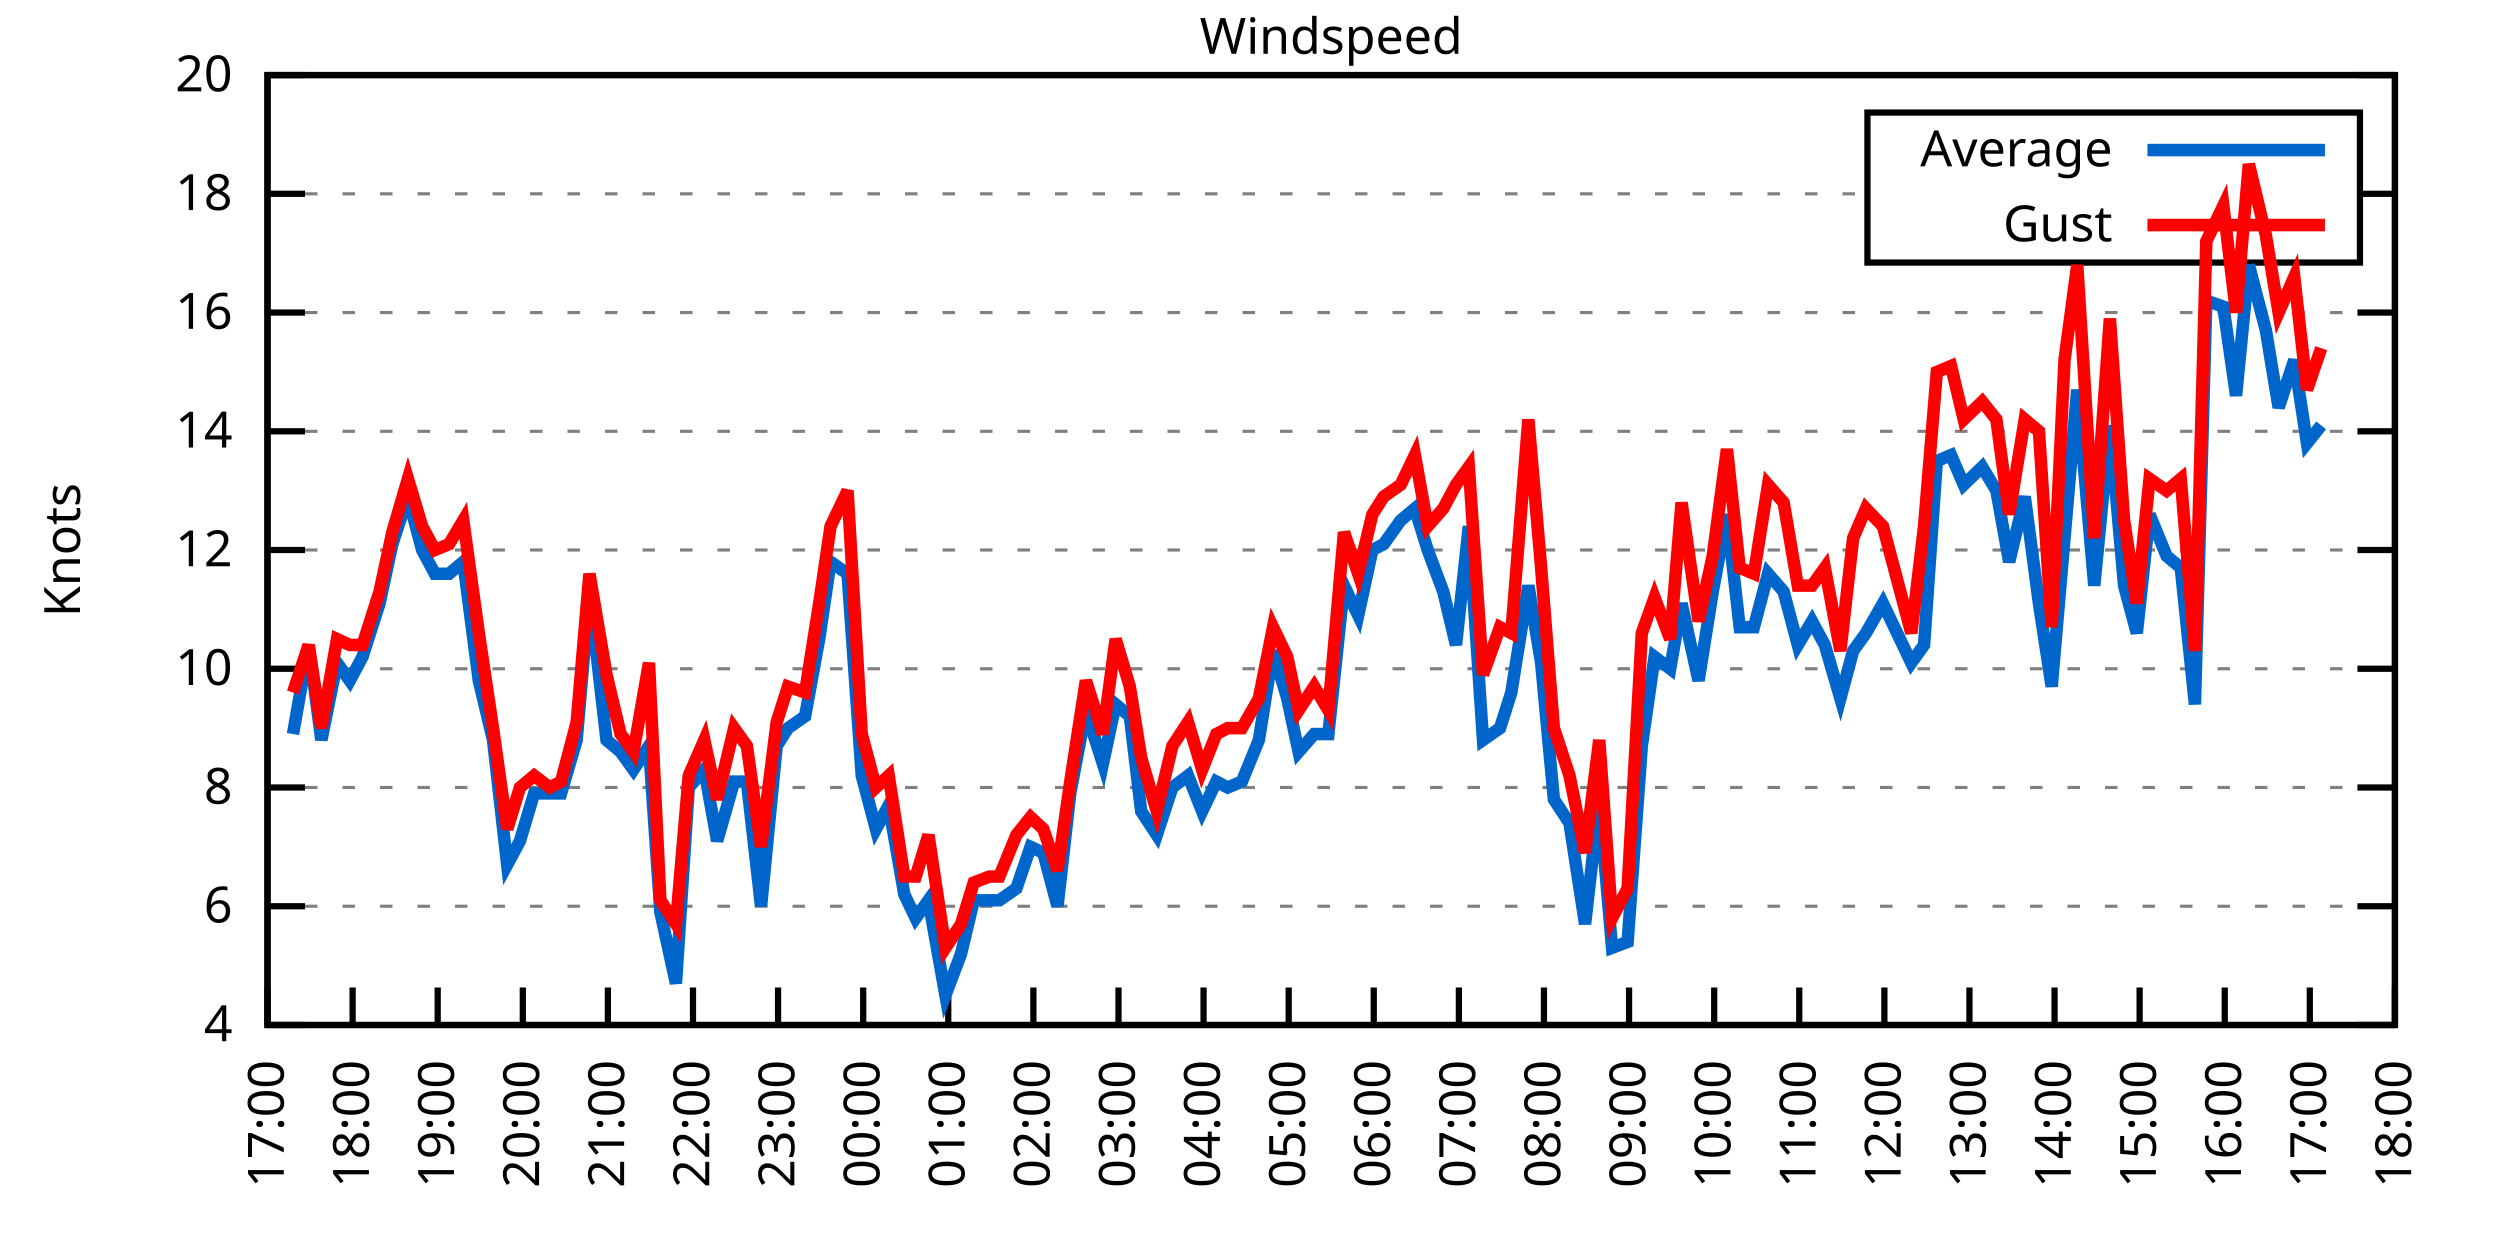
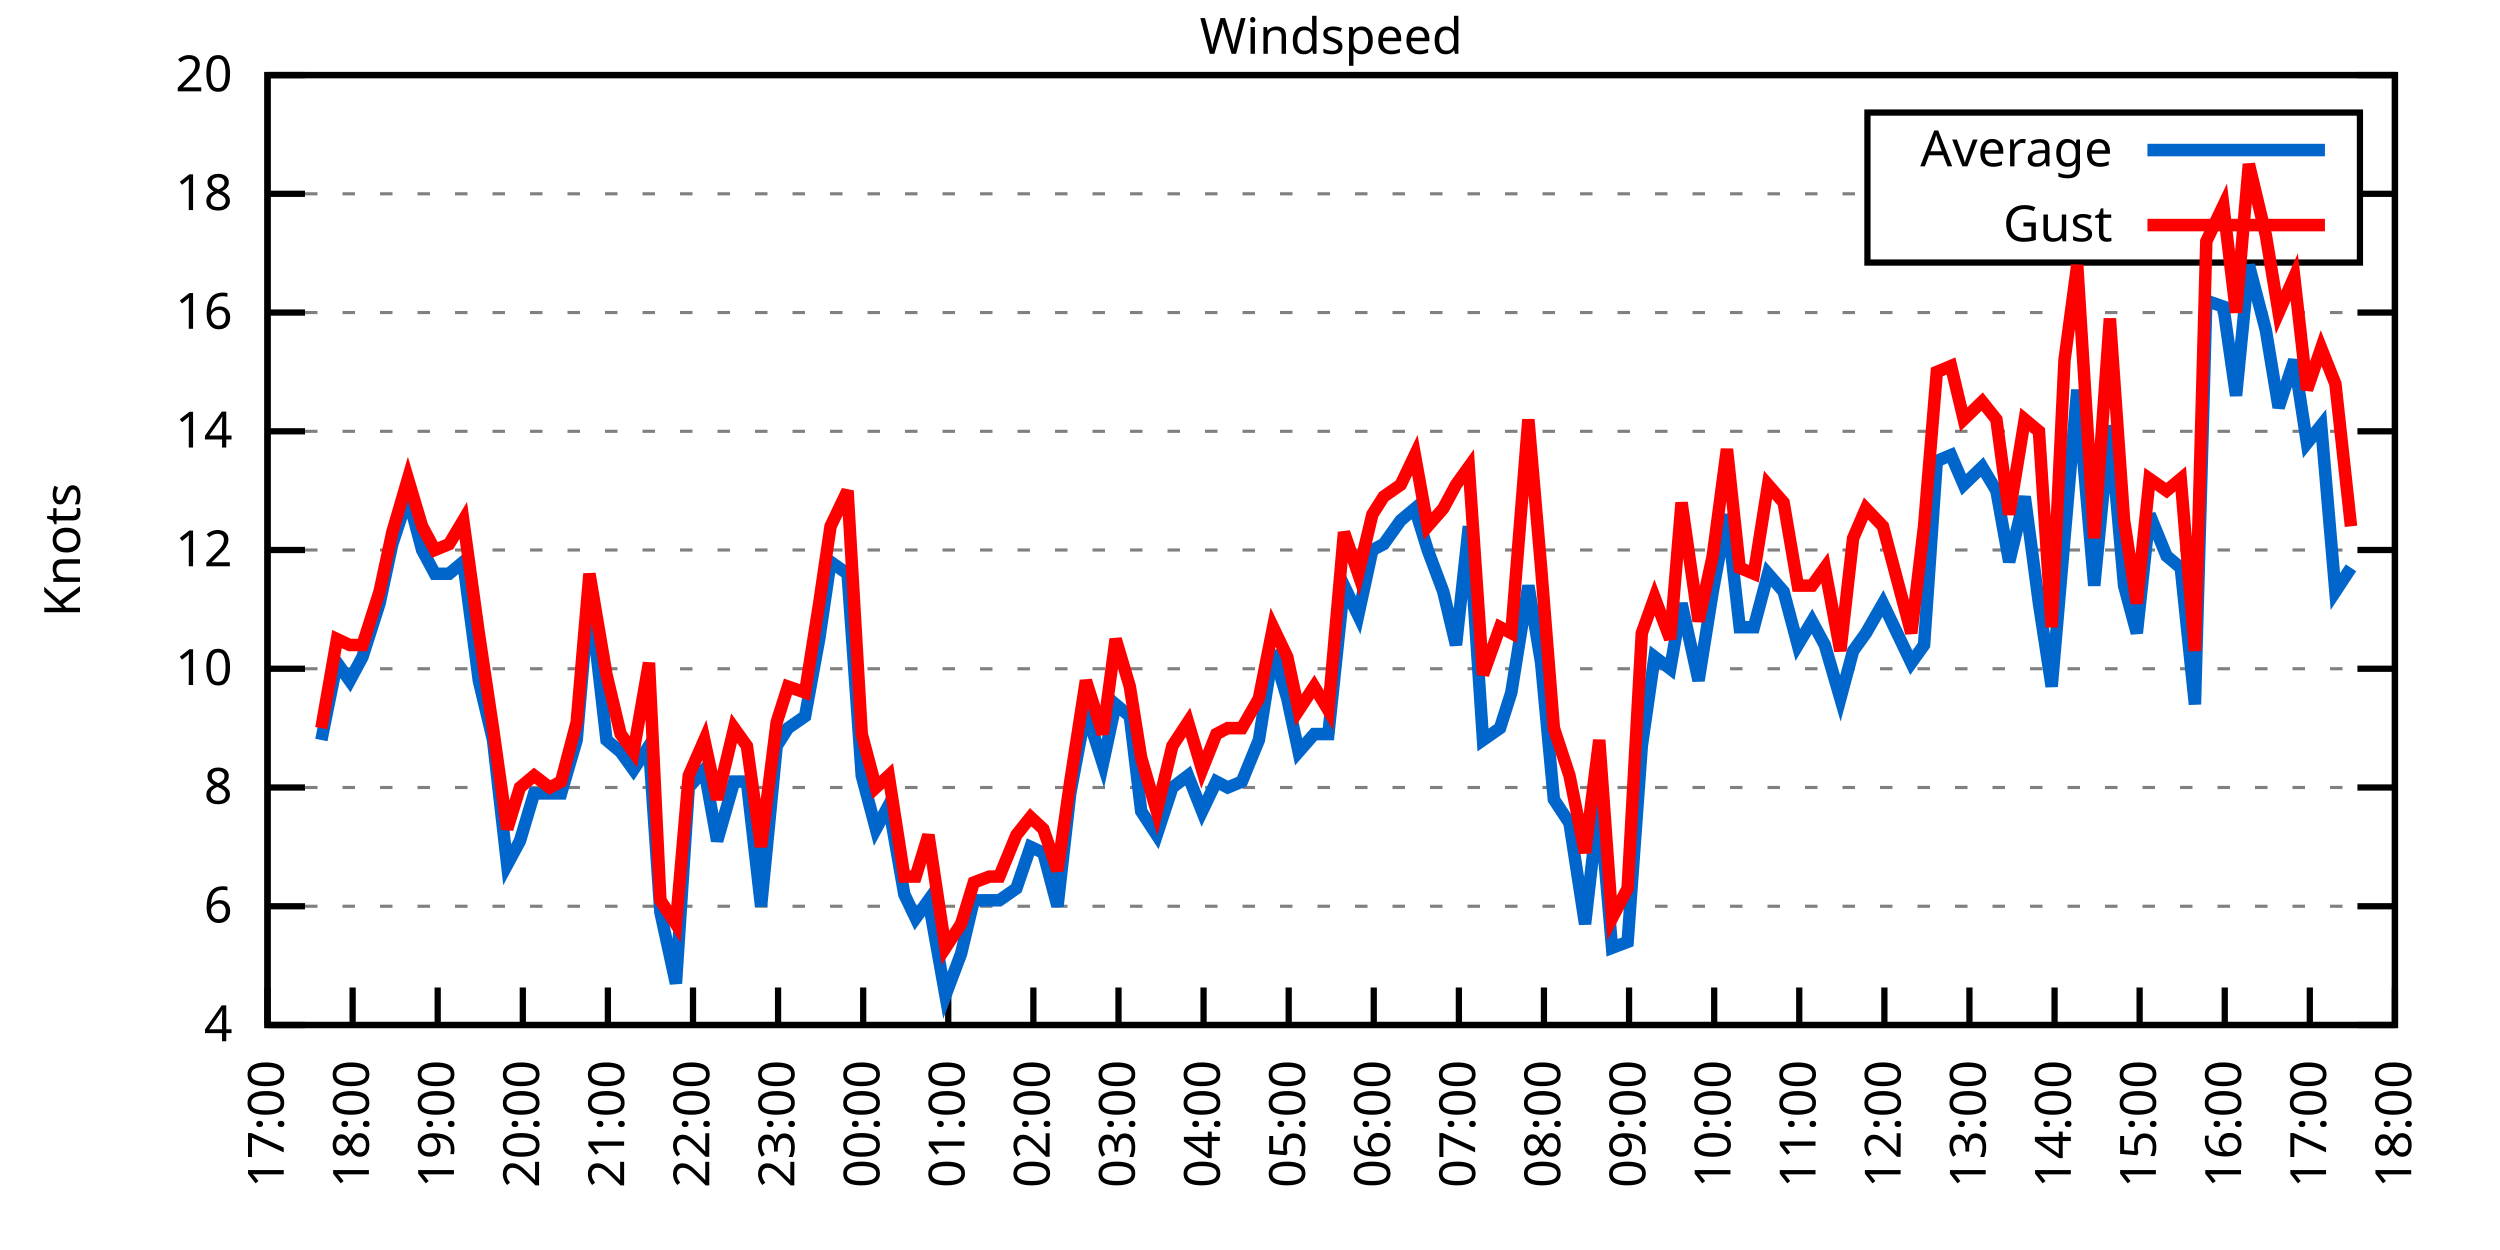
<svg xmlns="http://www.w3.org/2000/svg" xmlns:xlink="http://www.w3.org/1999/xlink" width="400" height="200" viewBox="0 0 400 200">
  <g id="gnuplot_canvas">
    <rect x="0" y="0" width="400" height="200" fill="none" />
    <defs>
      <circle id="gpDot" r="0.5" stroke-width="0.5" stroke="currentColor" />
      <path id="gpPt0" stroke-width="0.333" stroke="currentColor" d="M-1,0 h2 M0,-1 v2" />
      <path id="gpPt1" stroke-width="0.333" stroke="currentColor" d="M-1,-1 L1,1 M1,-1 L-1,1" />
      <path id="gpPt2" stroke-width="0.333" stroke="currentColor" d="M-1,0 L1,0 M0,-1 L0,1 M-1,-1 L1,1 M-1,1 L1,-1" />
      <rect id="gpPt3" stroke-width="0.333" stroke="currentColor" x="-1" y="-1" width="2" height="2" />
      <rect id="gpPt4" stroke-width="0.333" stroke="currentColor" fill="currentColor" x="-1" y="-1" width="2" height="2" />
      <circle id="gpPt5" stroke-width="0.333" stroke="currentColor" cx="0" cy="0" r="1" />
      <use xlink:href="#gpPt5" id="gpPt6" fill="currentColor" stroke="none" />
      <path id="gpPt7" stroke-width="0.333" stroke="currentColor" d="M0,-1.33 L-1.33,0.67 L1.33,0.67 z" />
      <use xlink:href="#gpPt7" id="gpPt8" fill="currentColor" stroke="none" />
      <use xlink:href="#gpPt7" id="gpPt9" stroke="currentColor" transform="rotate(180)" />
      <use xlink:href="#gpPt9" id="gpPt10" fill="currentColor" stroke="none" />
      <use xlink:href="#gpPt3" id="gpPt11" stroke="currentColor" transform="rotate(45)" />
      <use xlink:href="#gpPt11" id="gpPt12" fill="currentColor" stroke="none" />
      <path id="gpPt13" stroke-width="0.333" stroke="currentColor" d="M0,1.330 L1.265,0.411 L0.782,-1.067 L-0.782,-1.076 L-1.265,0.411 z" />
      <use xlink:href="#gpPt13" id="gpPt14" fill="currentColor" stroke="none" />
      <filter id="textbox" filterUnits="objectBoundingBox" x="0" y="0" height="1" width="1">
        <feFlood flood-color="white" flood-opacity="1" result="bgnd" />
        <feComposite in="SourceGraphic" in2="bgnd" operator="atop" />
      </filter>
      <filter id="greybox" filterUnits="objectBoundingBox" x="0" y="0" height="1" width="1">
        <feFlood flood-color="lightgrey" flood-opacity="1" result="grey" />
        <feComposite in="SourceGraphic" in2="grey" operator="atop" />
      </filter>
    </defs>
    <g fill="none" color="white" stroke="currentColor" stroke-width="1.00" stroke-linecap="butt" stroke-linejoin="miter">
</g>
    <g fill="none" color="black" stroke="currentColor" stroke-width="1.00" stroke-linecap="butt" stroke-linejoin="miter">
      <g stroke="none" shape-rendering="crispEdges">
        <polygon fill="rgb(255, 255, 255)" points="42.80,164.00 383.18,164.00 383.18,12.02 42.80,12.02 " />
      </g>
    </g>
    <g fill="none" color="black" stroke="currentColor" stroke-width="1.00" stroke-linecap="butt" stroke-linejoin="miter">
</g>
    <g fill="none" color="black" stroke="black" stroke-width="0.50" stroke-linecap="butt" stroke-linejoin="miter">
</g>
    <g fill="none" color="gray" stroke="currentColor" stroke-width="0.50" stroke-linecap="butt" stroke-linejoin="miter">
      <path stroke="gray" stroke-dasharray="2,4" class="gridline" d="M42.80,164.00 L383.19,164.00  " />
    </g>
    <g fill="none" color="gray" stroke="gray" stroke-width="1.00" stroke-linecap="butt" stroke-linejoin="miter">
</g>
    <g fill="none" color="black" stroke="currentColor" stroke-width="1.00" stroke-linecap="butt" stroke-linejoin="miter">
      <path stroke="black" d="M42.80,164.00 L48.80,164.00 M383.19,164.00 L377.19,164.00  " />
      <g transform="translate(37.20,166.60)" stroke="none" fill="black" font-family="Sans" font-size="8.00" text-anchor="end">
        <text>
          <tspan font-family="Sans"> 4</tspan>
        </text>
      </g>
    </g>
    <g fill="none" color="black" stroke="currentColor" stroke-width="1.00" stroke-linecap="butt" stroke-linejoin="miter">
</g>
    <g fill="none" color="black" stroke="black" stroke-width="0.50" stroke-linecap="butt" stroke-linejoin="miter">
</g>
    <g fill="none" color="gray" stroke="currentColor" stroke-width="0.50" stroke-linecap="butt" stroke-linejoin="miter">
      <path stroke="gray" stroke-dasharray="2,4" class="gridline" d="M42.80,145.00 L383.19,145.00  " />
    </g>
    <g fill="none" color="gray" stroke="gray" stroke-width="1.00" stroke-linecap="butt" stroke-linejoin="miter">
</g>
    <g fill="none" color="black" stroke="currentColor" stroke-width="1.00" stroke-linecap="butt" stroke-linejoin="miter">
      <path stroke="black" d="M42.80,145.00 L48.80,145.00 M383.19,145.00 L377.19,145.00  " />
      <g transform="translate(37.20,147.60)" stroke="none" fill="black" font-family="Sans" font-size="8.00" text-anchor="end">
        <text>
          <tspan font-family="Sans"> 6</tspan>
        </text>
      </g>
    </g>
    <g fill="none" color="black" stroke="currentColor" stroke-width="1.00" stroke-linecap="butt" stroke-linejoin="miter">
</g>
    <g fill="none" color="black" stroke="black" stroke-width="0.50" stroke-linecap="butt" stroke-linejoin="miter">
</g>
    <g fill="none" color="gray" stroke="currentColor" stroke-width="0.50" stroke-linecap="butt" stroke-linejoin="miter">
      <path stroke="gray" stroke-dasharray="2,4" class="gridline" d="M42.80,126.00 L383.19,126.00  " />
    </g>
    <g fill="none" color="gray" stroke="gray" stroke-width="1.00" stroke-linecap="butt" stroke-linejoin="miter">
</g>
    <g fill="none" color="black" stroke="currentColor" stroke-width="1.00" stroke-linecap="butt" stroke-linejoin="miter">
      <path stroke="black" d="M42.80,126.00 L48.80,126.00 M383.19,126.00 L377.19,126.00  " />
      <g transform="translate(37.20,128.60)" stroke="none" fill="black" font-family="Sans" font-size="8.00" text-anchor="end">
        <text>
          <tspan font-family="Sans"> 8</tspan>
        </text>
      </g>
    </g>
    <g fill="none" color="black" stroke="currentColor" stroke-width="1.00" stroke-linecap="butt" stroke-linejoin="miter">
</g>
    <g fill="none" color="black" stroke="black" stroke-width="0.50" stroke-linecap="butt" stroke-linejoin="miter">
</g>
    <g fill="none" color="gray" stroke="currentColor" stroke-width="0.50" stroke-linecap="butt" stroke-linejoin="miter">
      <path stroke="gray" stroke-dasharray="2,4" class="gridline" d="M42.80,107.00 L383.19,107.00  " />
    </g>
    <g fill="none" color="gray" stroke="gray" stroke-width="1.00" stroke-linecap="butt" stroke-linejoin="miter">
</g>
    <g fill="none" color="black" stroke="currentColor" stroke-width="1.00" stroke-linecap="butt" stroke-linejoin="miter">
      <path stroke="black" d="M42.80,107.00 L48.80,107.00 M383.19,107.00 L377.19,107.00  " />
      <g transform="translate(37.20,109.60)" stroke="none" fill="black" font-family="Sans" font-size="8.00" text-anchor="end">
        <text>
          <tspan font-family="Sans"> 10</tspan>
        </text>
      </g>
    </g>
    <g fill="none" color="black" stroke="currentColor" stroke-width="1.00" stroke-linecap="butt" stroke-linejoin="miter">
</g>
    <g fill="none" color="black" stroke="black" stroke-width="0.50" stroke-linecap="butt" stroke-linejoin="miter">
</g>
    <g fill="none" color="gray" stroke="currentColor" stroke-width="0.50" stroke-linecap="butt" stroke-linejoin="miter">
      <path stroke="gray" stroke-dasharray="2,4" class="gridline" d="M42.80,88.00 L383.19,88.00  " />
    </g>
    <g fill="none" color="gray" stroke="gray" stroke-width="1.00" stroke-linecap="butt" stroke-linejoin="miter">
</g>
    <g fill="none" color="black" stroke="currentColor" stroke-width="1.00" stroke-linecap="butt" stroke-linejoin="miter">
      <path stroke="black" d="M42.80,88.00 L48.80,88.00 M383.19,88.00 L377.19,88.00  " />
      <g transform="translate(37.20,90.60)" stroke="none" fill="black" font-family="Sans" font-size="8.00" text-anchor="end">
        <text>
          <tspan font-family="Sans"> 12</tspan>
        </text>
      </g>
    </g>
    <g fill="none" color="black" stroke="currentColor" stroke-width="1.00" stroke-linecap="butt" stroke-linejoin="miter">
</g>
    <g fill="none" color="black" stroke="black" stroke-width="0.50" stroke-linecap="butt" stroke-linejoin="miter">
</g>
    <g fill="none" color="gray" stroke="currentColor" stroke-width="0.50" stroke-linecap="butt" stroke-linejoin="miter">
      <path stroke="gray" stroke-dasharray="2,4" class="gridline" d="M42.80,69.01 L383.19,69.01  " />
    </g>
    <g fill="none" color="gray" stroke="gray" stroke-width="1.00" stroke-linecap="butt" stroke-linejoin="miter">
</g>
    <g fill="none" color="black" stroke="currentColor" stroke-width="1.00" stroke-linecap="butt" stroke-linejoin="miter">
      <path stroke="black" d="M42.80,69.01 L48.80,69.01 M383.19,69.01 L377.19,69.01  " />
      <g transform="translate(37.20,71.61)" stroke="none" fill="black" font-family="Sans" font-size="8.00" text-anchor="end">
        <text>
          <tspan font-family="Sans"> 14</tspan>
        </text>
      </g>
    </g>
    <g fill="none" color="black" stroke="currentColor" stroke-width="1.00" stroke-linecap="butt" stroke-linejoin="miter">
</g>
    <g fill="none" color="black" stroke="black" stroke-width="0.50" stroke-linecap="butt" stroke-linejoin="miter">
</g>
    <g fill="none" color="gray" stroke="currentColor" stroke-width="0.50" stroke-linecap="butt" stroke-linejoin="miter">
      <path stroke="gray" stroke-dasharray="2,4" class="gridline" d="M42.80,50.01 L383.19,50.01  " />
    </g>
    <g fill="none" color="gray" stroke="gray" stroke-width="1.00" stroke-linecap="butt" stroke-linejoin="miter">
</g>
    <g fill="none" color="black" stroke="currentColor" stroke-width="1.00" stroke-linecap="butt" stroke-linejoin="miter">
      <path stroke="black" d="M42.80,50.01 L48.80,50.01 M383.19,50.01 L377.19,50.01  " />
      <g transform="translate(37.20,52.61)" stroke="none" fill="black" font-family="Sans" font-size="8.00" text-anchor="end">
        <text>
          <tspan font-family="Sans"> 16</tspan>
        </text>
      </g>
    </g>
    <g fill="none" color="black" stroke="currentColor" stroke-width="1.00" stroke-linecap="butt" stroke-linejoin="miter">
</g>
    <g fill="none" color="black" stroke="black" stroke-width="0.50" stroke-linecap="butt" stroke-linejoin="miter">
</g>
    <g fill="none" color="gray" stroke="currentColor" stroke-width="0.50" stroke-linecap="butt" stroke-linejoin="miter">
      <path stroke="gray" stroke-dasharray="2,4" class="gridline" d="M42.80,31.01 L298.79,31.01 M377.59,31.01 L383.19,31.01  " />
    </g>
    <g fill="none" color="gray" stroke="gray" stroke-width="1.00" stroke-linecap="butt" stroke-linejoin="miter">
</g>
    <g fill="none" color="black" stroke="currentColor" stroke-width="1.00" stroke-linecap="butt" stroke-linejoin="miter">
      <path stroke="black" d="M42.80,31.01 L48.80,31.01 M383.19,31.01 L377.19,31.01  " />
      <g transform="translate(37.20,33.61)" stroke="none" fill="black" font-family="Sans" font-size="8.00" text-anchor="end">
        <text>
          <tspan font-family="Sans"> 18</tspan>
        </text>
      </g>
    </g>
    <g fill="none" color="black" stroke="currentColor" stroke-width="1.00" stroke-linecap="butt" stroke-linejoin="miter">
</g>
    <g fill="none" color="black" stroke="black" stroke-width="0.50" stroke-linecap="butt" stroke-linejoin="miter">
</g>
    <g fill="none" color="gray" stroke="currentColor" stroke-width="0.50" stroke-linecap="butt" stroke-linejoin="miter">
      <path stroke="gray" stroke-dasharray="2,4" class="gridline" d="M42.80,12.01 L383.19,12.01  " />
    </g>
    <g fill="none" color="gray" stroke="gray" stroke-width="1.00" stroke-linecap="butt" stroke-linejoin="miter">
</g>
    <g fill="none" color="black" stroke="currentColor" stroke-width="1.00" stroke-linecap="butt" stroke-linejoin="miter">
      <path stroke="black" d="M42.80,12.01 L48.80,12.01 M383.19,12.01 L377.19,12.01  " />
      <g transform="translate(37.20,14.61)" stroke="none" fill="black" font-family="Sans" font-size="8.00" text-anchor="end">
        <text>
          <tspan font-family="Sans"> 20</tspan>
        </text>
      </g>
    </g>
    <g fill="none" color="black" stroke="currentColor" stroke-width="1.00" stroke-linecap="butt" stroke-linejoin="miter">
      <path stroke="black" d="M42.80,164.00 L42.80,158.00  " />
      <g transform="translate(45.40,169.60) rotate(270.00)" stroke="none" fill="black" font-family="Sans" font-size="8.00" text-anchor="end">
        <text>
          <tspan font-family="Sans">17:00</tspan>
        </text>
      </g>
    </g>
    <g fill="none" color="black" stroke="currentColor" stroke-width="1.00" stroke-linecap="butt" stroke-linejoin="miter">
      <path stroke="black" d="M56.42,164.00 L56.42,158.00  " />
      <g transform="translate(59.02,169.60) rotate(270.00)" stroke="none" fill="black" font-family="Sans" font-size="8.00" text-anchor="end">
        <text>
          <tspan font-family="Sans">18:00</tspan>
        </text>
      </g>
    </g>
    <g fill="none" color="black" stroke="currentColor" stroke-width="1.00" stroke-linecap="butt" stroke-linejoin="miter">
      <path stroke="black" d="M70.03,164.00 L70.03,158.00  " />
      <g transform="translate(72.63,169.60) rotate(270.00)" stroke="none" fill="black" font-family="Sans" font-size="8.00" text-anchor="end">
        <text>
          <tspan font-family="Sans">19:00</tspan>
        </text>
      </g>
    </g>
    <g fill="none" color="black" stroke="currentColor" stroke-width="1.00" stroke-linecap="butt" stroke-linejoin="miter">
      <path stroke="black" d="M83.65,164.00 L83.65,158.00  " />
      <g transform="translate(86.25,169.60) rotate(270.00)" stroke="none" fill="black" font-family="Sans" font-size="8.00" text-anchor="end">
        <text>
          <tspan font-family="Sans">20:00</tspan>
        </text>
      </g>
    </g>
    <g fill="none" color="black" stroke="currentColor" stroke-width="1.00" stroke-linecap="butt" stroke-linejoin="miter">
      <path stroke="black" d="M97.26,164.00 L97.26,158.00  " />
      <g transform="translate(99.86,169.60) rotate(270.00)" stroke="none" fill="black" font-family="Sans" font-size="8.00" text-anchor="end">
        <text>
          <tspan font-family="Sans">21:00</tspan>
        </text>
      </g>
    </g>
    <g fill="none" color="black" stroke="currentColor" stroke-width="1.00" stroke-linecap="butt" stroke-linejoin="miter">
      <path stroke="black" d="M110.88,164.00 L110.88,158.00  " />
      <g transform="translate(113.48,169.60) rotate(270.00)" stroke="none" fill="black" font-family="Sans" font-size="8.00" text-anchor="end">
        <text>
          <tspan font-family="Sans">22:00</tspan>
        </text>
      </g>
    </g>
    <g fill="none" color="black" stroke="currentColor" stroke-width="1.00" stroke-linecap="butt" stroke-linejoin="miter">
      <path stroke="black" d="M124.49,164.00 L124.49,158.00  " />
      <g transform="translate(127.09,169.60) rotate(270.00)" stroke="none" fill="black" font-family="Sans" font-size="8.00" text-anchor="end">
        <text>
          <tspan font-family="Sans">23:00</tspan>
        </text>
      </g>
    </g>
    <g fill="none" color="black" stroke="currentColor" stroke-width="1.00" stroke-linecap="butt" stroke-linejoin="miter">
      <path stroke="black" d="M138.11,164.00 L138.11,158.00  " />
      <g transform="translate(140.71,169.60) rotate(270.00)" stroke="none" fill="black" font-family="Sans" font-size="8.00" text-anchor="end">
        <text>
          <tspan font-family="Sans">00:00</tspan>
        </text>
      </g>
    </g>
    <g fill="none" color="black" stroke="currentColor" stroke-width="1.00" stroke-linecap="butt" stroke-linejoin="miter">
      <path stroke="black" d="M151.72,164.00 L151.72,158.00  " />
      <g transform="translate(154.32,169.60) rotate(270.00)" stroke="none" fill="black" font-family="Sans" font-size="8.00" text-anchor="end">
        <text>
          <tspan font-family="Sans">01:00</tspan>
        </text>
      </g>
    </g>
    <g fill="none" color="black" stroke="currentColor" stroke-width="1.00" stroke-linecap="butt" stroke-linejoin="miter">
      <path stroke="black" d="M165.34,164.00 L165.34,158.00  " />
      <g transform="translate(167.94,169.60) rotate(270.00)" stroke="none" fill="black" font-family="Sans" font-size="8.00" text-anchor="end">
        <text>
          <tspan font-family="Sans">02:00</tspan>
        </text>
      </g>
    </g>
    <g fill="none" color="black" stroke="currentColor" stroke-width="1.00" stroke-linecap="butt" stroke-linejoin="miter">
      <path stroke="black" d="M178.96,164.00 L178.96,158.00  " />
      <g transform="translate(181.56,169.60) rotate(270.00)" stroke="none" fill="black" font-family="Sans" font-size="8.00" text-anchor="end">
        <text>
          <tspan font-family="Sans">03:00</tspan>
        </text>
      </g>
    </g>
    <g fill="none" color="black" stroke="currentColor" stroke-width="1.00" stroke-linecap="butt" stroke-linejoin="miter">
      <path stroke="black" d="M192.57,164.00 L192.57,158.00  " />
      <g transform="translate(195.17,169.60) rotate(270.00)" stroke="none" fill="black" font-family="Sans" font-size="8.00" text-anchor="end">
        <text>
          <tspan font-family="Sans">04:00</tspan>
        </text>
      </g>
    </g>
    <g fill="none" color="black" stroke="currentColor" stroke-width="1.00" stroke-linecap="butt" stroke-linejoin="miter">
      <path stroke="black" d="M206.19,164.00 L206.19,158.00  " />
      <g transform="translate(208.79,169.60) rotate(270.00)" stroke="none" fill="black" font-family="Sans" font-size="8.00" text-anchor="end">
        <text>
          <tspan font-family="Sans">05:00</tspan>
        </text>
      </g>
    </g>
    <g fill="none" color="black" stroke="currentColor" stroke-width="1.00" stroke-linecap="butt" stroke-linejoin="miter">
      <path stroke="black" d="M219.80,164.00 L219.80,158.00  " />
      <g transform="translate(222.40,169.60) rotate(270.00)" stroke="none" fill="black" font-family="Sans" font-size="8.00" text-anchor="end">
        <text>
          <tspan font-family="Sans">06:00</tspan>
        </text>
      </g>
    </g>
    <g fill="none" color="black" stroke="currentColor" stroke-width="1.00" stroke-linecap="butt" stroke-linejoin="miter">
      <path stroke="black" d="M233.42,164.00 L233.42,158.00  " />
      <g transform="translate(236.02,169.60) rotate(270.00)" stroke="none" fill="black" font-family="Sans" font-size="8.00" text-anchor="end">
        <text>
          <tspan font-family="Sans">07:00</tspan>
        </text>
      </g>
    </g>
    <g fill="none" color="black" stroke="currentColor" stroke-width="1.00" stroke-linecap="butt" stroke-linejoin="miter">
      <path stroke="black" d="M247.03,164.00 L247.03,158.00  " />
      <g transform="translate(249.63,169.60) rotate(270.00)" stroke="none" fill="black" font-family="Sans" font-size="8.00" text-anchor="end">
        <text>
          <tspan font-family="Sans">08:00</tspan>
        </text>
      </g>
    </g>
    <g fill="none" color="black" stroke="currentColor" stroke-width="1.00" stroke-linecap="butt" stroke-linejoin="miter">
      <path stroke="black" d="M260.65,164.00 L260.65,158.00  " />
      <g transform="translate(263.25,169.60) rotate(270.00)" stroke="none" fill="black" font-family="Sans" font-size="8.00" text-anchor="end">
        <text>
          <tspan font-family="Sans">09:00</tspan>
        </text>
      </g>
    </g>
    <g fill="none" color="black" stroke="currentColor" stroke-width="1.00" stroke-linecap="butt" stroke-linejoin="miter">
      <path stroke="black" d="M274.27,164.00 L274.27,158.00  " />
      <g transform="translate(276.87,169.60) rotate(270.00)" stroke="none" fill="black" font-family="Sans" font-size="8.00" text-anchor="end">
        <text>
          <tspan font-family="Sans">10:00</tspan>
        </text>
      </g>
    </g>
    <g fill="none" color="black" stroke="currentColor" stroke-width="1.00" stroke-linecap="butt" stroke-linejoin="miter">
      <path stroke="black" d="M287.88,164.00 L287.88,158.00  " />
      <g transform="translate(290.48,169.60) rotate(270.00)" stroke="none" fill="black" font-family="Sans" font-size="8.00" text-anchor="end">
        <text>
          <tspan font-family="Sans">11:00</tspan>
        </text>
      </g>
    </g>
    <g fill="none" color="black" stroke="currentColor" stroke-width="1.00" stroke-linecap="butt" stroke-linejoin="miter">
      <path stroke="black" d="M301.50,164.00 L301.50,158.00  " />
      <g transform="translate(304.10,169.60) rotate(270.00)" stroke="none" fill="black" font-family="Sans" font-size="8.00" text-anchor="end">
        <text>
          <tspan font-family="Sans">12:00</tspan>
        </text>
      </g>
    </g>
    <g fill="none" color="black" stroke="currentColor" stroke-width="1.00" stroke-linecap="butt" stroke-linejoin="miter">
      <path stroke="black" d="M315.11,164.00 L315.11,158.00  " />
      <g transform="translate(317.71,169.60) rotate(270.00)" stroke="none" fill="black" font-family="Sans" font-size="8.00" text-anchor="end">
        <text>
          <tspan font-family="Sans">13:00</tspan>
        </text>
      </g>
    </g>
    <g fill="none" color="black" stroke="currentColor" stroke-width="1.00" stroke-linecap="butt" stroke-linejoin="miter">
      <path stroke="black" d="M328.73,164.00 L328.73,158.00  " />
      <g transform="translate(331.33,169.60) rotate(270.00)" stroke="none" fill="black" font-family="Sans" font-size="8.00" text-anchor="end">
        <text>
          <tspan font-family="Sans">14:00</tspan>
        </text>
      </g>
    </g>
    <g fill="none" color="black" stroke="currentColor" stroke-width="1.00" stroke-linecap="butt" stroke-linejoin="miter">
      <path stroke="black" d="M342.34,164.00 L342.34,158.00  " />
      <g transform="translate(344.94,169.60) rotate(270.00)" stroke="none" fill="black" font-family="Sans" font-size="8.00" text-anchor="end">
        <text>
          <tspan font-family="Sans">15:00</tspan>
        </text>
      </g>
    </g>
    <g fill="none" color="black" stroke="currentColor" stroke-width="1.00" stroke-linecap="butt" stroke-linejoin="miter">
      <path stroke="black" d="M355.96,164.00 L355.96,158.00  " />
      <g transform="translate(358.56,169.60) rotate(270.00)" stroke="none" fill="black" font-family="Sans" font-size="8.00" text-anchor="end">
        <text>
          <tspan font-family="Sans">16:00</tspan>
        </text>
      </g>
    </g>
    <g fill="none" color="black" stroke="currentColor" stroke-width="1.00" stroke-linecap="butt" stroke-linejoin="miter">
      <path stroke="black" d="M369.57,164.00 L369.57,158.00  " />
      <g transform="translate(372.17,169.60) rotate(270.00)" stroke="none" fill="black" font-family="Sans" font-size="8.00" text-anchor="end">
        <text>
          <tspan font-family="Sans">17:00</tspan>
        </text>
      </g>
    </g>
    <g fill="none" color="black" stroke="currentColor" stroke-width="1.00" stroke-linecap="butt" stroke-linejoin="miter">
      <path stroke="black" d="M383.19,164.00 L383.19,158.00  " />
      <g transform="translate(385.79,169.60) rotate(270.00)" stroke="none" fill="black" font-family="Sans" font-size="8.00" text-anchor="end">
        <text>
          <tspan font-family="Sans">18:00</tspan>
        </text>
      </g>
    </g>
    <g fill="none" color="black" stroke="currentColor" stroke-width="1.00" stroke-linecap="butt" stroke-linejoin="miter">
</g>
    <g fill="none" color="black" stroke="currentColor" stroke-width="1.00" stroke-linecap="butt" stroke-linejoin="miter">
      <path stroke="black" d="M42.80,12.01 L42.80,164.00 L383.19,164.00 L383.19,12.01 L42.80,12.01 Z  " />
    </g>
    <g fill="none" color="black" stroke="currentColor" stroke-width="1.00" stroke-linecap="butt" stroke-linejoin="miter">
</g>
    <g fill="none" color="black" stroke="currentColor" stroke-width="1.00" stroke-linecap="butt" stroke-linejoin="miter">
      <path stroke="black" d="M298.79,42.01 L298.79,18.01 L377.59,18.01 L377.59,42.01 L298.79,42.01 Z  " />
    </g>
    <g id="Windspeed_plot_1">
      <g fill="none" color="white" stroke="black" stroke-width="2.00" stroke-linecap="butt" stroke-linejoin="miter">
</g>
      <g fill="none" color="black" stroke="currentColor" stroke-width="2.00" stroke-linecap="butt" stroke-linejoin="miter">
        <g transform="translate(337.99,26.61)" stroke="none" fill="black" font-family="Sans" font-size="8.00" text-anchor="end">
          <text>
            <tspan font-family="Sans">Average</tspan>
          </text>
        </g>
      </g>
      <g fill="none" color="black" stroke="currentColor" stroke-width="2.00" stroke-linecap="butt" stroke-linejoin="miter">
-         <path stroke="rgb(  0, 102, 204)" d="M343.59,24.01 L371.99,24.01 M46.88,117.45 L49.38,103.20 L51.42,118.40 L53.92,106.05 L55.96,108.90 L58.00,105.10   L60.73,96.55 L62.77,87.06 L65.27,79.46 L67.54,88.00 L69.58,91.80 L71.85,91.80 L74.12,89.90 L76.61,108.90   L78.88,118.40 L81.15,138.35 L83.19,134.55 L85.46,126.95 L87.96,126.95 L89.77,126.95 L92.27,118.40 L94.31,94.65   L97.04,118.40 L99.30,120.30 L101.35,123.15 L103.84,119.35 L105.66,145.95 L108.15,157.35 L110.20,126.00 L112.69,123.15   L114.74,134.55 L117.46,125.05 L119.50,125.05 L121.77,145.00 L124.27,119.35 L126.08,116.50 L128.81,114.60 L131.07,102.25   L132.89,89.90 L135.61,91.80 L137.88,124.10 L140.15,132.65 L142.19,128.85 L144.69,143.10 L146.51,146.90 L148.55,144.05   L151.27,159.25 L153.77,152.60 L155.81,144.05 L158.31,144.05 L159.89,144.05 L162.62,142.15 L164.89,135.50 L166.93,136.45   L169.20,145.00 L171.24,126.95 L173.74,113.65 L176.46,122.20 L178.50,112.70 L180.77,114.60 L182.59,129.80 L185.08,133.60   L187.58,126.00 L190.08,124.10 L192.34,129.80 L194.61,125.05 L196.43,126.00 L198.70,125.05 L201.42,118.40 L203.69,104.15   L205.96,111.75 L207.78,120.30 L210.27,117.45 L212.54,117.45 L215.04,93.70 L217.31,98.45 L219.58,88.00 L221.39,87.06   L224.11,83.26 L226.38,81.36 L228.43,88.00 L230.92,94.65 L232.96,103.20 L235.01,84.21 L237.28,118.40 L240.00,116.50   L241.81,110.80 L244.54,93.70 L246.58,106.05 L248.62,127.90 L251.12,131.70 L253.61,147.85 L255.88,127.90 L257.93,151.65   L260.42,150.70 L262.69,119.35 L264.73,105.10 L267.23,107.00 L269.05,96.55 L271.77,108.90 L274.04,94.65 L276.31,82.31   L278.35,100.35 L280.62,100.35 L282.89,91.80 L285.38,94.65 L287.65,103.20 L289.92,99.40 L291.97,103.20 L294.46,111.75   L296.50,104.15 L298.55,101.30 L301.27,96.55 L305.81,106.05 L307.85,103.20 L309.89,73.76 L312.16,72.81 L314.20,77.56   L317.15,74.71 L319.42,78.51 L321.47,89.90 L323.96,79.46 L326.23,96.55 L328.27,109.85 L330.32,86.11 L332.36,62.36   L335.08,93.70 L337.58,68.06 L339.85,93.70 L341.89,101.30 L343.93,82.31 L346.65,88.95 L348.92,90.85 L351.19,112.70   L353.01,48.11 L355.73,49.06 L357.77,63.31 L359.82,42.41 L362.54,52.86 L364.58,65.21 L367.08,57.61 L369.12,70.91   L371.39,68.06  " />
+         <path stroke="rgb(  0, 102, 204)" d="M343.59,24.01 L371.99,24.01 M51.42,118.40 L53.92,106.05 L55.96,108.90 L58.00,105.10 L60.73,96.55 L62.77,87.06   L65.27,79.46 L67.54,88.00 L69.58,91.80 L71.85,91.80 L74.12,89.90 L76.61,108.90 L78.88,118.40 L81.15,138.35   L83.19,134.55 L85.46,126.95 L87.96,126.95 L89.77,126.95 L92.27,118.40 L94.31,94.65 L97.04,118.40 L99.30,120.30   L101.35,123.15 L103.84,119.35 L105.66,145.95 L108.15,157.35 L110.20,126.00 L112.69,123.15 L114.74,134.55 L117.46,125.05   L119.50,125.05 L121.77,145.00 L124.27,119.35 L126.08,116.50 L128.81,114.60 L131.07,102.25 L132.89,89.90 L135.61,91.80   L137.88,124.10 L140.15,132.65 L142.19,128.85 L144.69,143.10 L146.51,146.90 L148.55,144.05 L151.27,159.25 L153.77,152.60   L155.81,144.05 L158.31,144.05 L159.89,144.05 L162.62,142.15 L164.89,135.50 L166.93,136.45 L169.20,145.00 L171.24,126.95   L173.74,113.65 L176.46,122.20 L178.50,112.70 L180.77,114.60 L182.59,129.80 L185.08,133.60 L187.58,126.00 L190.08,124.10   L192.34,129.80 L194.61,125.05 L196.43,126.00 L198.70,125.05 L201.42,118.40 L203.69,104.15 L205.96,111.75 L207.78,120.30   L210.27,117.45 L212.54,117.45 L215.04,93.70 L217.31,98.45 L219.58,88.00 L221.39,87.06 L224.11,83.26 L226.38,81.36   L228.43,88.00 L230.92,94.65 L232.96,103.20 L235.01,84.21 L237.28,118.40 L240.00,116.50 L241.81,110.80 L244.54,93.70   L246.58,106.05 L248.62,127.90 L251.12,131.70 L253.61,147.85 L255.88,127.90 L257.93,151.65 L260.42,150.70 L262.69,119.35   L264.73,105.10 L267.23,107.00 L269.05,96.55 L271.77,108.90 L274.04,94.65 L276.31,82.31 L278.35,100.35 L280.62,100.35   L282.89,91.80 L285.38,94.65 L287.65,103.20 L289.92,99.40 L291.97,103.20 L294.46,111.75 L296.50,104.15 L298.55,101.30   L301.27,96.55 L305.81,106.05 L307.85,103.20 L309.89,73.76 L312.16,72.81 L314.20,77.56 L317.15,74.71 L319.42,78.51   L321.47,89.90 L323.96,79.46 L326.23,96.55 L328.27,109.85 L330.32,86.11 L332.36,62.36 L335.08,93.70 L337.58,68.06   L339.85,93.70 L341.89,101.30 L343.93,82.31 L346.65,88.95 L348.92,90.85 L351.19,112.70 L353.01,48.11 L355.73,49.06   L357.77,63.31 L359.82,42.41 L362.54,52.86 L364.58,65.21 L367.08,57.61 L369.12,70.91 L371.39,68.06 L373.66,94.65   L376.16,90.85  " />
      </g>
    </g>
    <g id="Windspeed_plot_2">
      <g fill="none" color="black" stroke="currentColor" stroke-width="2.00" stroke-linecap="butt" stroke-linejoin="miter">
        <g transform="translate(337.99,38.61)" stroke="none" fill="black" font-family="Sans" font-size="8.00" text-anchor="end">
          <text>
            <tspan font-family="Sans">Gust</tspan>
          </text>
        </g>
      </g>
      <g fill="none" color="black" stroke="currentColor" stroke-width="2.00" stroke-linecap="butt" stroke-linejoin="miter">
-         <path stroke="rgb(255,   0,   0)" d="M343.59,36.01 L371.99,36.01 M46.88,110.80 L49.38,103.20 L51.42,116.50 L53.92,102.25 L55.96,103.20 L58.00,103.20   L60.73,94.65 L62.77,85.16 L65.27,76.61 L67.54,84.21 L69.58,88.00 L71.85,87.06 L74.12,83.26 L76.61,101.30   L78.88,116.50 L81.15,132.65 L83.19,126.00 L85.46,124.10 L87.96,126.00 L89.77,125.05 L92.27,115.55 L94.31,91.80   L97.04,107.95 L99.30,117.45 L101.35,120.30 L103.84,106.05 L105.66,144.05 L108.15,147.85 L110.20,124.10 L112.69,118.40   L114.74,127.90 L117.46,116.50 L119.50,119.35 L121.77,135.50 L124.27,115.55 L126.08,109.85 L128.81,110.80 L131.07,96.55   L132.89,84.21 L135.61,78.51 L137.88,117.45 L140.15,126.00 L142.19,124.10 L144.69,140.25 L146.51,140.25 L148.55,133.60   L151.27,151.65 L153.77,147.85 L155.81,141.20 L158.31,140.25 L159.89,140.25 L162.62,133.60 L164.89,130.75 L166.93,132.65   L169.20,139.30 L171.24,125.05 L173.74,108.90 L176.46,117.45 L178.50,102.25 L180.77,109.85 L182.59,121.25 L185.08,129.80   L187.58,119.35 L190.08,115.55 L192.34,123.15 L194.61,117.45 L196.43,116.50 L198.70,116.50 L201.42,111.75 L203.69,100.35   L205.96,105.10 L207.78,113.65 L210.27,109.85 L212.54,113.65 L215.04,85.16 L217.31,91.80 L219.58,82.31 L221.39,79.46   L224.11,77.56 L226.38,72.81 L228.43,84.21 L230.92,81.36 L232.96,77.56 L235.01,74.71 L237.28,107.95 L240.00,100.35   L241.81,101.30 L244.54,67.11 L246.58,90.85 L248.62,116.50 L251.12,124.10 L253.61,136.45 L255.88,118.40 L257.93,146.90   L260.42,142.15 L262.69,101.30 L264.73,95.60 L267.23,102.25 L269.05,80.41 L271.77,99.40 L274.04,88.95 L276.31,71.86   L278.35,90.85 L280.62,91.80 L282.89,77.56 L285.38,80.41 L287.65,93.70 L289.92,93.70 L291.97,90.85 L294.46,104.15   L296.50,86.11 L298.55,81.36 L301.27,84.21 L305.81,101.30 L307.85,84.21 L309.89,59.51 L312.16,58.56 L314.20,67.11   L317.15,64.26 L319.42,67.11 L321.47,82.31 L323.96,67.11 L326.23,69.01 L328.27,100.35 L330.32,57.61 L332.36,42.41   L335.08,86.11 L337.58,50.96 L339.85,83.26 L341.89,96.55 L343.93,76.61 L346.65,78.51 L348.92,76.61 L351.19,104.15   L353.01,38.61 L355.73,32.91 L357.77,50.01 L359.82,26.26 L362.54,37.66 L364.58,50.01 L367.08,44.31 L369.12,62.36   L371.39,55.71  " />
+         <path stroke="rgb(255,   0,   0)" d="M343.59,36.01 L371.99,36.01 M51.42,116.50 L53.92,102.25 L55.96,103.20 L58.00,103.20 L60.73,94.65 L62.77,85.16   L65.27,76.61 L67.54,84.21 L69.58,88.00 L71.85,87.06 L74.12,83.26 L76.61,101.30 L78.88,116.50 L81.15,132.65   L83.19,126.00 L85.46,124.10 L87.96,126.00 L89.77,125.05 L92.27,115.55 L94.31,91.80 L97.04,107.95 L99.30,117.45   L101.35,120.30 L103.84,106.05 L105.66,144.05 L108.15,147.85 L110.20,124.10 L112.69,118.40 L114.74,127.90 L117.46,116.50   L119.50,119.35 L121.77,135.50 L124.27,115.55 L126.08,109.85 L128.81,110.80 L131.07,96.55 L132.89,84.21 L135.61,78.51   L137.88,117.45 L140.15,126.00 L142.19,124.10 L144.69,140.25 L146.51,140.25 L148.55,133.60 L151.27,151.65 L153.77,147.85   L155.81,141.20 L158.31,140.25 L159.89,140.25 L162.62,133.60 L164.89,130.75 L166.93,132.65 L169.20,139.30 L171.24,125.05   L173.74,108.90 L176.46,117.45 L178.50,102.25 L180.77,109.85 L182.59,121.25 L185.08,129.80 L187.58,119.35 L190.08,115.55   L192.34,123.15 L194.61,117.45 L196.43,116.50 L198.70,116.50 L201.42,111.75 L203.69,100.35 L205.96,105.10 L207.78,113.65   L210.27,109.85 L212.54,113.65 L215.04,85.16 L217.31,91.80 L219.58,82.31 L221.39,79.46 L224.11,77.56 L226.38,72.81   L228.43,84.21 L230.92,81.36 L232.96,77.56 L235.01,74.71 L237.28,107.95 L240.00,100.35 L241.81,101.30 L244.54,67.11   L246.58,90.85 L248.62,116.50 L251.12,124.10 L253.61,136.45 L255.88,118.40 L257.93,146.90 L260.42,142.15 L262.69,101.30   L264.73,95.60 L267.23,102.25 L269.05,80.41 L271.77,99.40 L274.04,88.95 L276.31,71.86 L278.35,90.85 L280.62,91.80   L282.89,77.56 L285.38,80.41 L287.65,93.70 L289.92,93.70 L291.97,90.85 L294.46,104.15 L296.50,86.11 L298.55,81.36   L301.27,84.21 L305.81,101.30 L307.85,84.21 L309.89,59.51 L312.16,58.56 L314.20,67.11 L317.15,64.26 L319.42,67.11   L321.47,82.31 L323.96,67.11 L326.23,69.01 L328.27,100.35 L330.32,57.61 L332.36,42.41 L335.08,86.11 L337.58,50.96   L339.85,83.26 L341.89,96.55 L343.93,76.61 L346.65,78.51 L348.92,76.61 L351.19,104.15 L353.01,38.61 L355.73,32.91   L357.77,50.01 L359.82,26.26 L362.54,37.66 L364.58,50.01 L367.08,44.31 L369.12,62.36 L371.39,55.71 L373.66,61.41   L376.16,84.21  " />
      </g>
    </g>
    <g fill="none" color="black" stroke="currentColor" stroke-width="2.00" stroke-linecap="butt" stroke-linejoin="miter">
</g>
    <g fill="none" color="black" stroke="black" stroke-width="1.00" stroke-linecap="butt" stroke-linejoin="miter">
</g>
    <g fill="none" color="black" stroke="currentColor" stroke-width="1.00" stroke-linecap="butt" stroke-linejoin="miter">
      <path stroke="black" d="M42.80,12.01 L42.80,164.00 L383.19,164.00 L383.19,12.01 L42.80,12.01 Z  " />
      <g transform="translate(12.80,88.01) rotate(270.00)" stroke="none" fill="black" font-family="Sans" font-size="8.00" text-anchor="middle">
        <text>
          <tspan font-family="Sans">Knots</tspan>
        </text>
      </g>
    </g>
    <g fill="none" color="black" stroke="currentColor" stroke-width="1.00" stroke-linecap="butt" stroke-linejoin="miter">
</g>
    <g fill="none" color="black" stroke="currentColor" stroke-width="1.00" stroke-linecap="butt" stroke-linejoin="miter">
      <g transform="translate(212.99,8.61)" stroke="none" fill="black" font-family="Sans" font-size="8.00" text-anchor="middle">
        <text>
          <tspan font-family="Sans">Windspeed</tspan>
        </text>
      </g>
    </g>
    <g fill="none" color="black" stroke="currentColor" stroke-width="1.00" stroke-linecap="butt" stroke-linejoin="miter">
</g>
  </g>
</svg>
